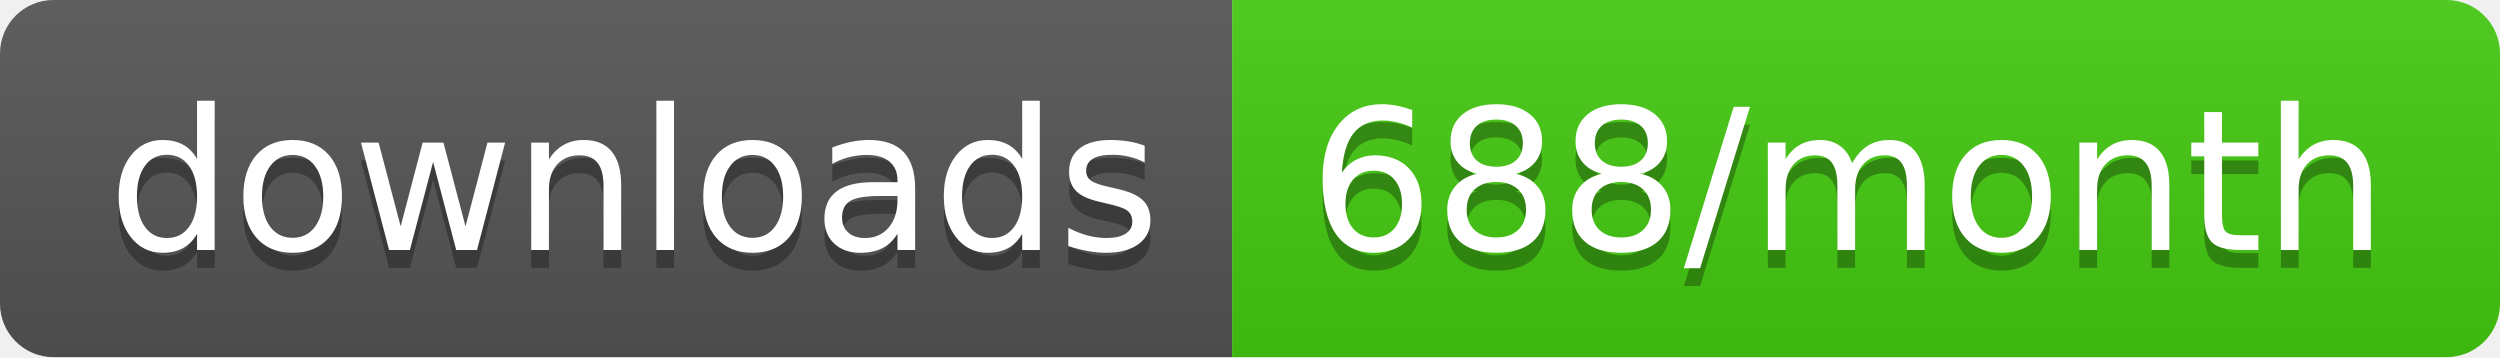
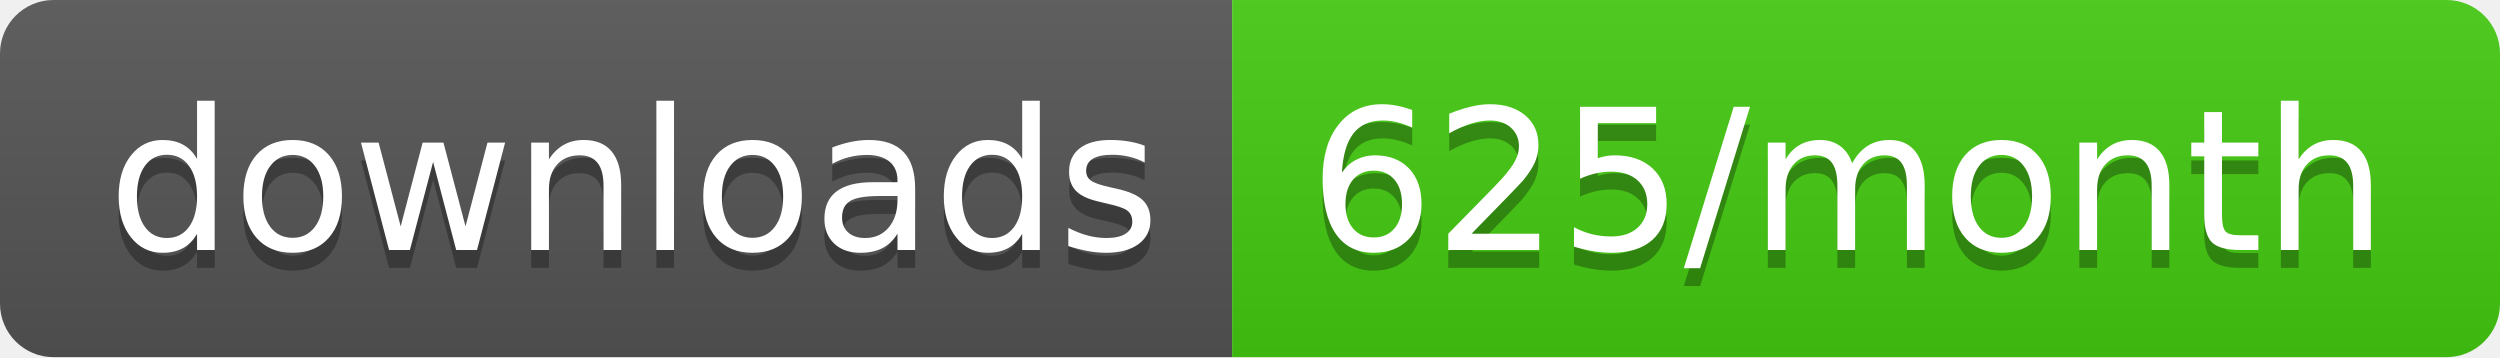
<svg xmlns="http://www.w3.org/2000/svg" width="140" height="20">
  <linearGradient id="b" x2="0" y2="100%">
    <stop offset="0" stop-color="#bbb" stop-opacity=".1" />
    <stop offset="1" stop-opacity=".1" />
  </linearGradient>
  <clipPath id="a">
    <rect width="140" height="20" rx="3" fill="#fff" />
  </clipPath>
  <g clip-path="url(#a)">
    <path fill="#555" d="M0 0h69v20H0z" />
    <path fill="#4c1" d="M69 0h71v20H69z" />
    <path fill="url(#b)" d="M0 0h140v20H0z" />
  </g>
  <g fill="#fff" text-anchor="middle" font-family="DejaVu Sans,Verdana,Geneva,sans-serif" font-size="110">
    <text x="355" y="150" fill="#010101" fill-opacity=".3" transform="scale(.1)" textLength="590">downloads</text>
    <text x="355" y="140" transform="scale(.1)" textLength="590">downloads</text>
-     <text x="1035" y="150" fill="#010101" fill-opacity=".3" transform="scale(.1)" textLength="610">688/month</text>
-     <text x="1035" y="140" transform="scale(.1)" textLength="610">688/month</text>
+     <text x="1035" y="150" fill="#010101" fill-opacity=".3" transform="scale(.1)" textLength="610">625/month</text>
+     <text x="1035" y="140" transform="scale(.1)" textLength="610">625/month</text>
  </g>
</svg>
